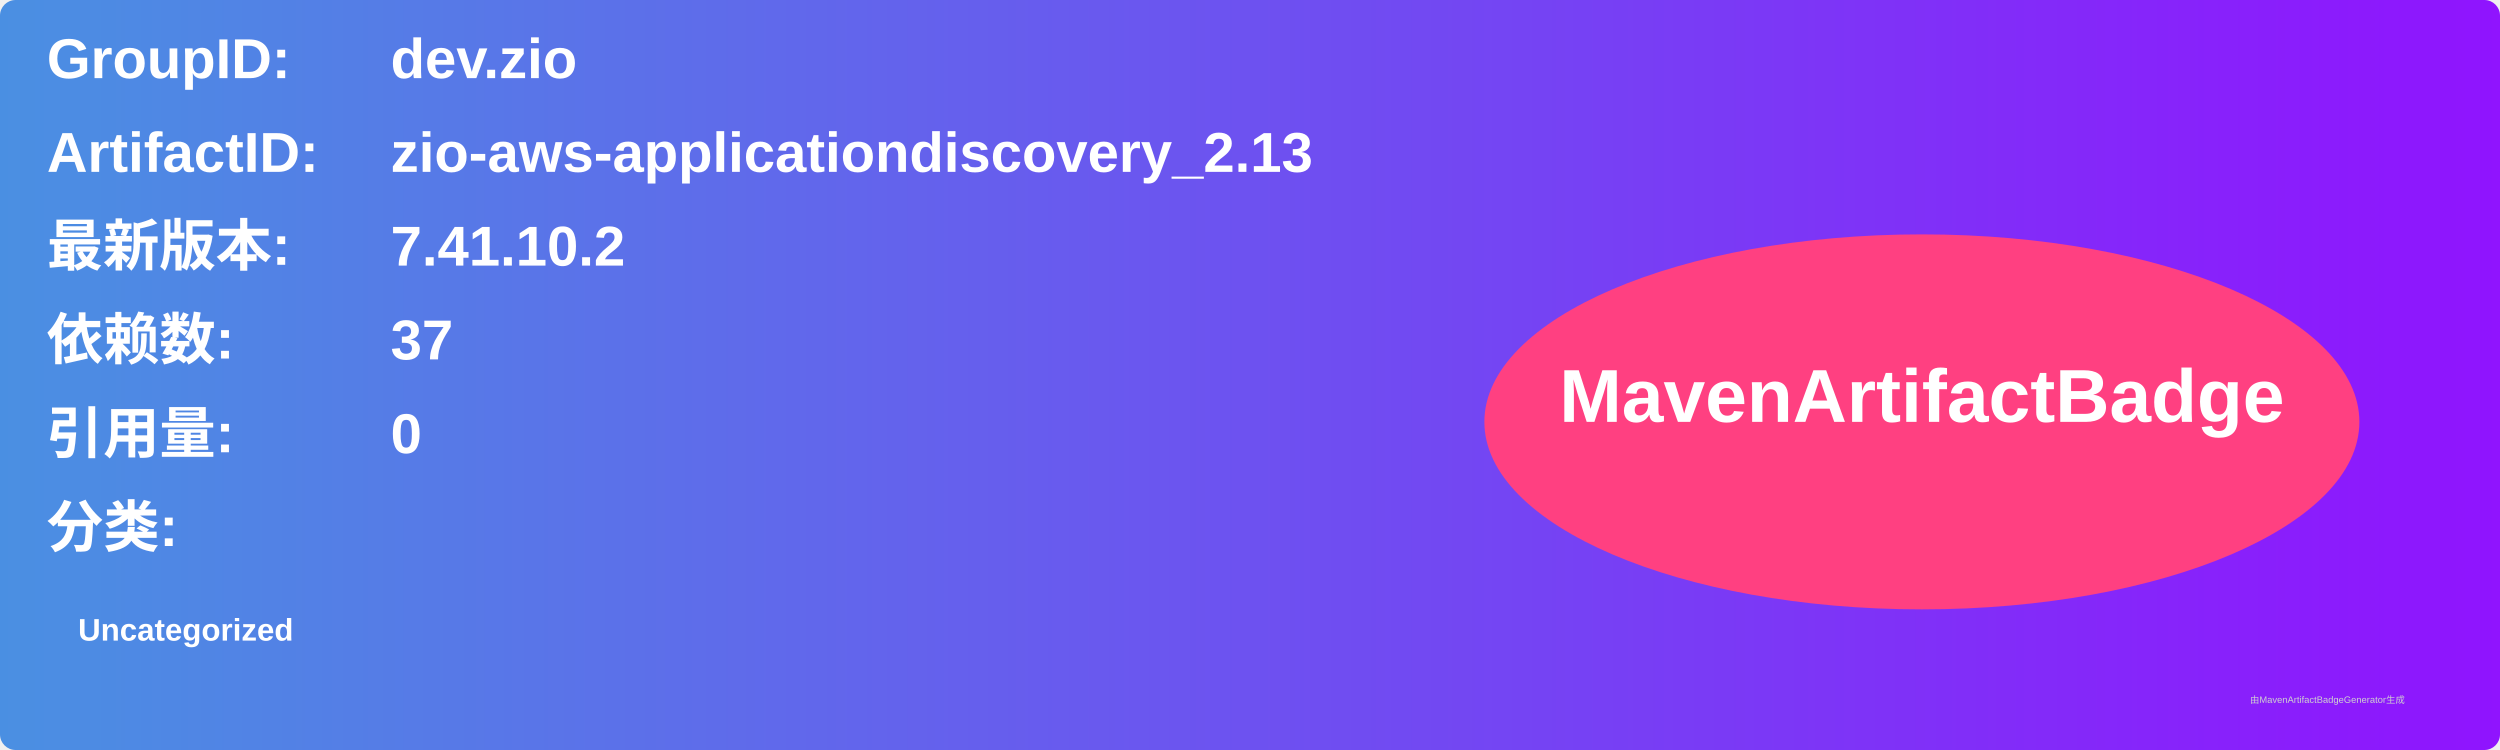
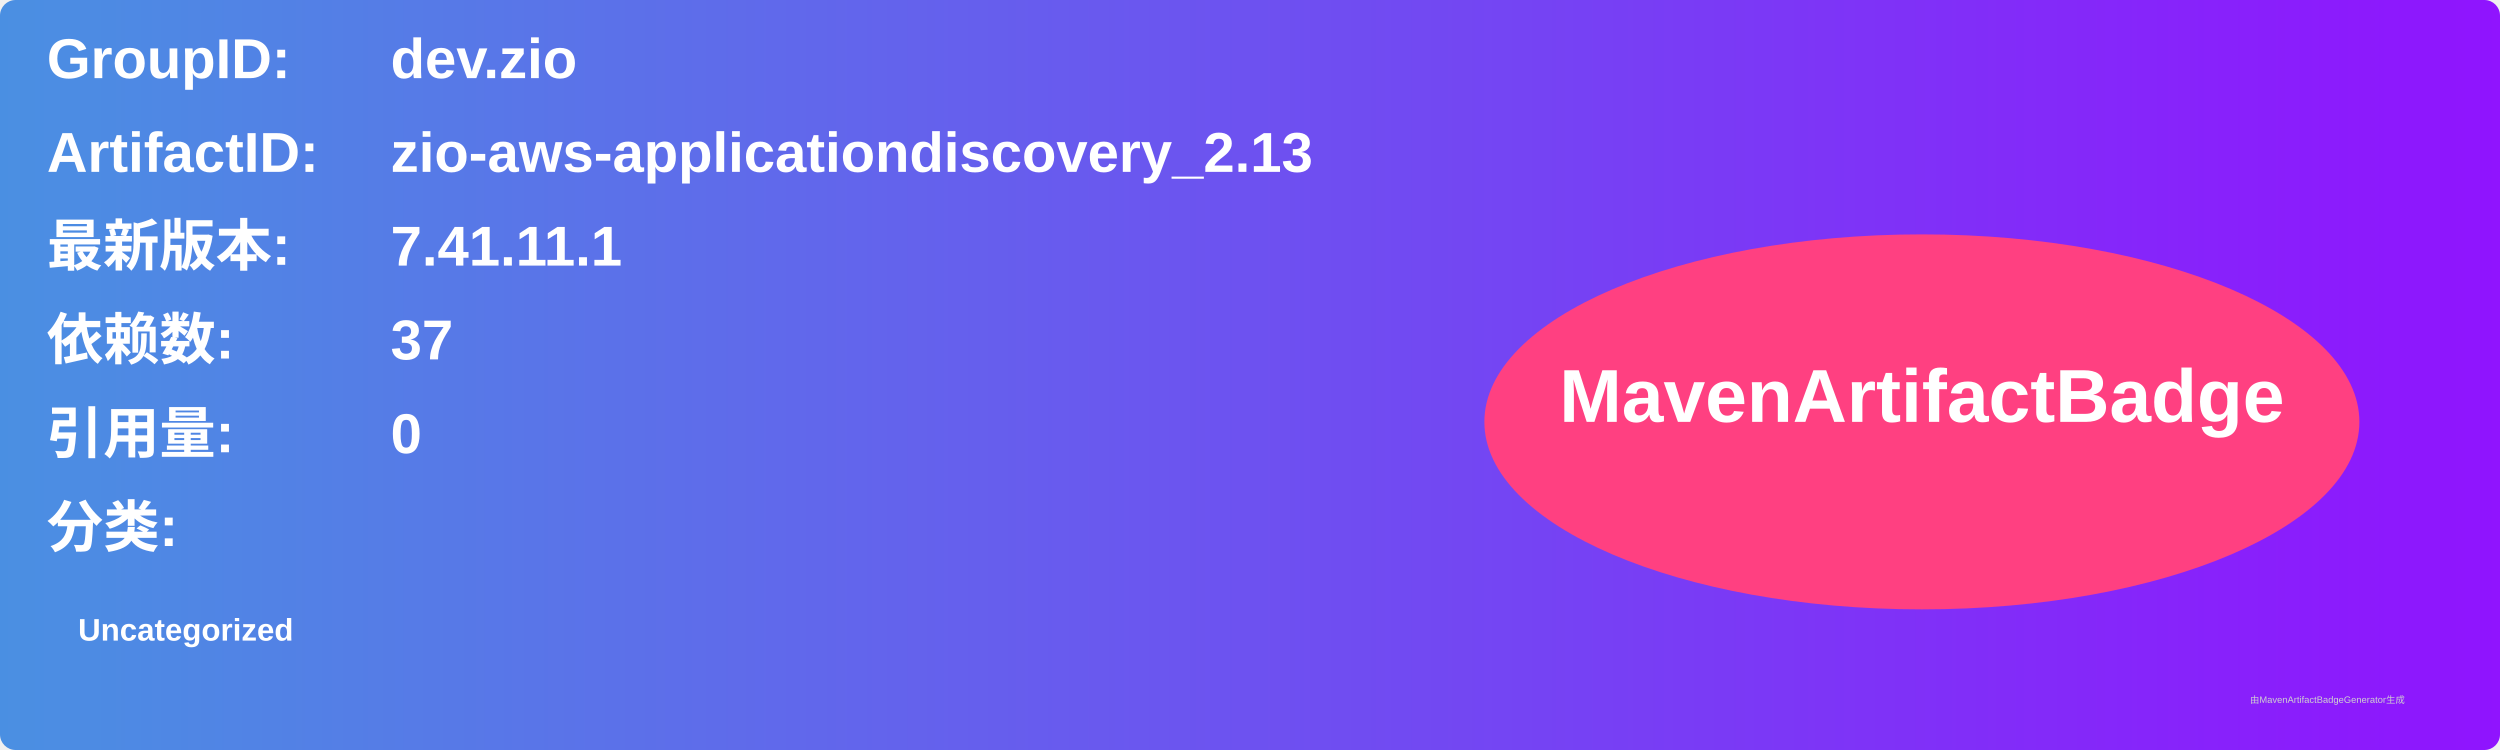
<svg xmlns="http://www.w3.org/2000/svg" width="800" height="240" viewBox="0 0 800 240">
  <linearGradient id="grad" x1="0%" y1="0%" x2="100%" y2="0%">
    <stop offset="0%" stop-color="#4a90e2" />
    <stop offset="100%" stop-color="#9013fe" />
  </linearGradient>
  <rect width="100%" height="100%" rx="5" ry="5" fill="url(#grad)" />
  <g transform="translate(15, 15)">
    <text x="0" y="10" font-family="Arial" font-size="18" fill="white" font-weight="bold" width="260">GroupID:</text>
    <text x="110" y="10" font-family="Arial" font-size="18" fill="white" font-weight="bold" width="460">dev.zio</text>
    <text x="0" y="40" font-family="Arial" font-size="18" fill="white" font-weight="bold" width="260">ArtifactID:</text>
    <text x="110" y="40" font-family="Arial" font-size="18" fill="white" font-weight="bold" width="460">zio-aws-applicationdiscovery_2.13</text>
    <text x="0" y="70" font-family="Arial" font-size="18" fill="white" font-weight="bold">最新版本:</text>
    <text x="110" y="70" font-family="Arial" font-size="18" fill="white" font-weight="bold">
-       <tspan font-weight="bold">7.41.10.2</tspan>
+       <tspan font-weight="bold">7.41.11.1</tspan>
    </text>
    <text x="0" y="100" font-family="Arial" font-size="18" fill="white" font-weight="bold">依赖数: </text>
    <text x="110" y="100" font-family="Arial" font-size="18" fill="white">
      <tspan font-weight="bold">37</tspan>
    </text>
    <text x="0" y="130" font-family="Arial" font-size="18" fill="white" font-weight="bold">引用量: </text>
    <text x="110" y="130" font-family="Arial" font-size="18" fill="white">
      <tspan font-weight="bold">0</tspan>
    </text>
    <text x="0" y="160" font-family="Arial" font-size="18" fill="white" font-weight="bold">分类:</text>
    <text x="10" y="190" font-family="Arial" font-size="10" fill="white">
      <tspan font-weight="bold">Uncategorized</tspan>
    </text>
    <ellipse cx="600" cy="120" rx="140" ry="60" fill="#ff4081" />
    <text x="600" y="120" text-anchor="middle" font-family="Arial" font-size="24" fill="white" font-weight="bold">MavenArtifactBadge</text>
  </g>
  <text x="720" y="225" font-family="Arial" font-size="3" fill="#d0d0d0">由MavenArtifactBadgeGenerator生成</text>
</svg>
